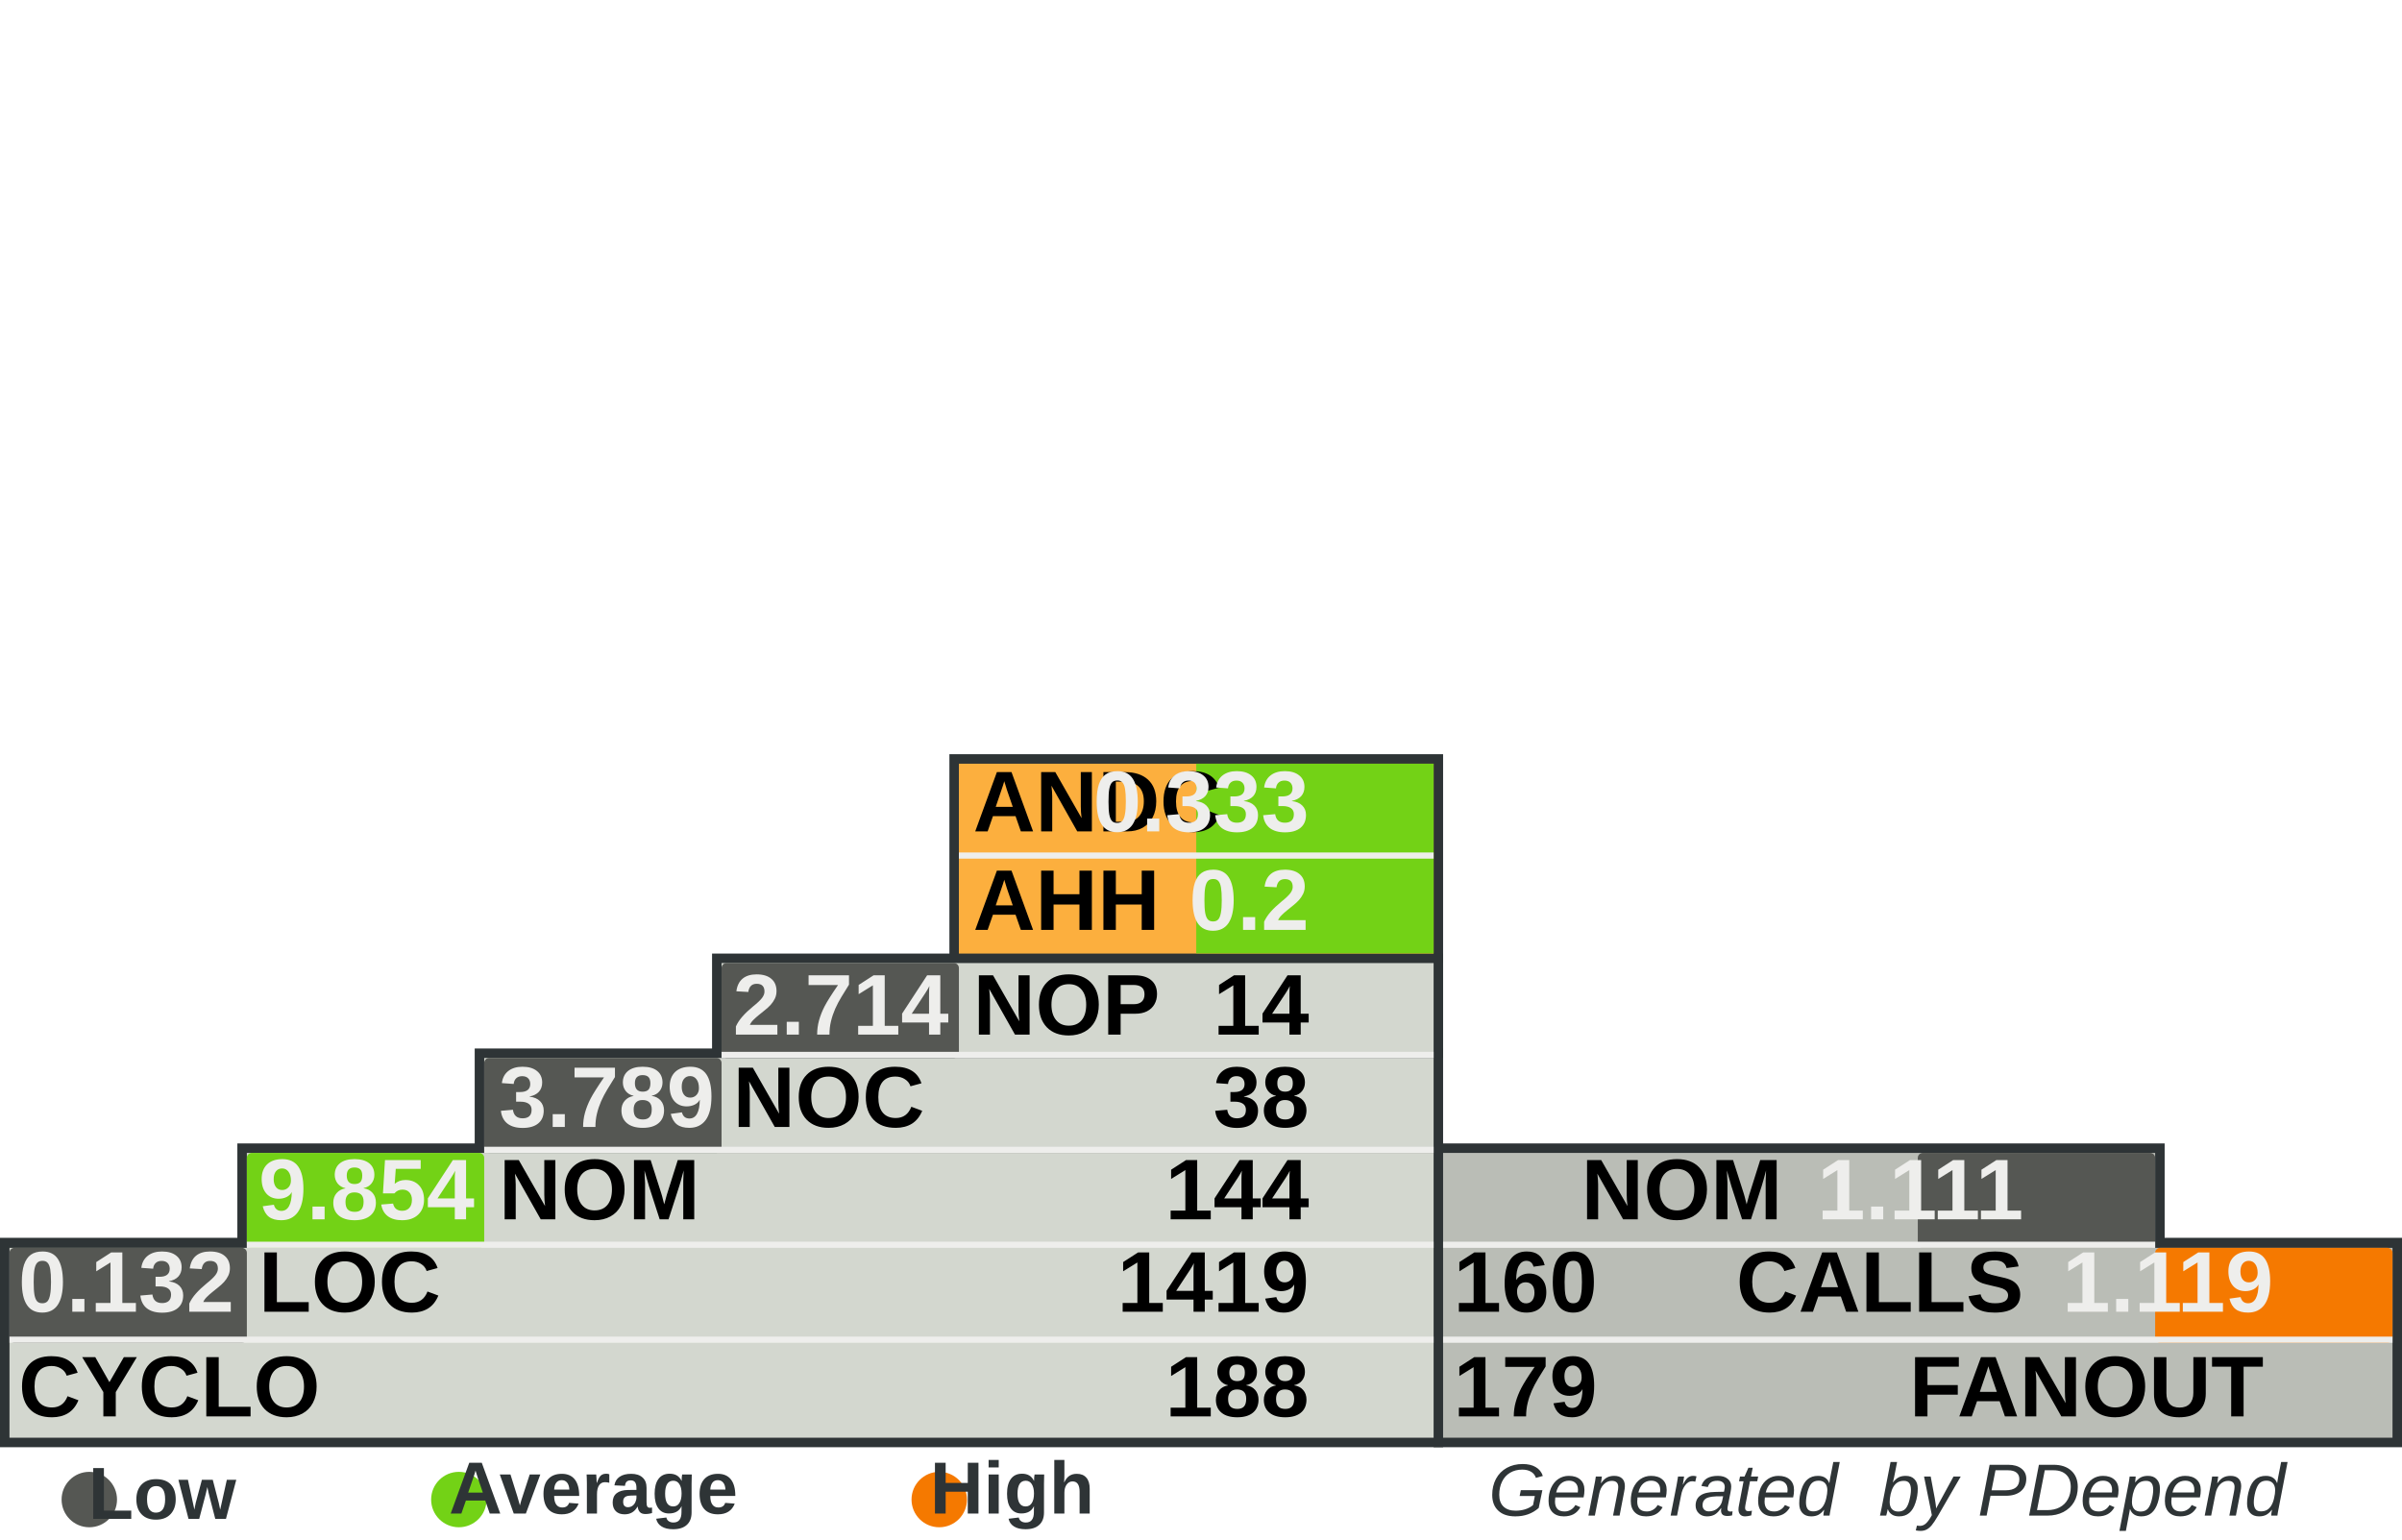
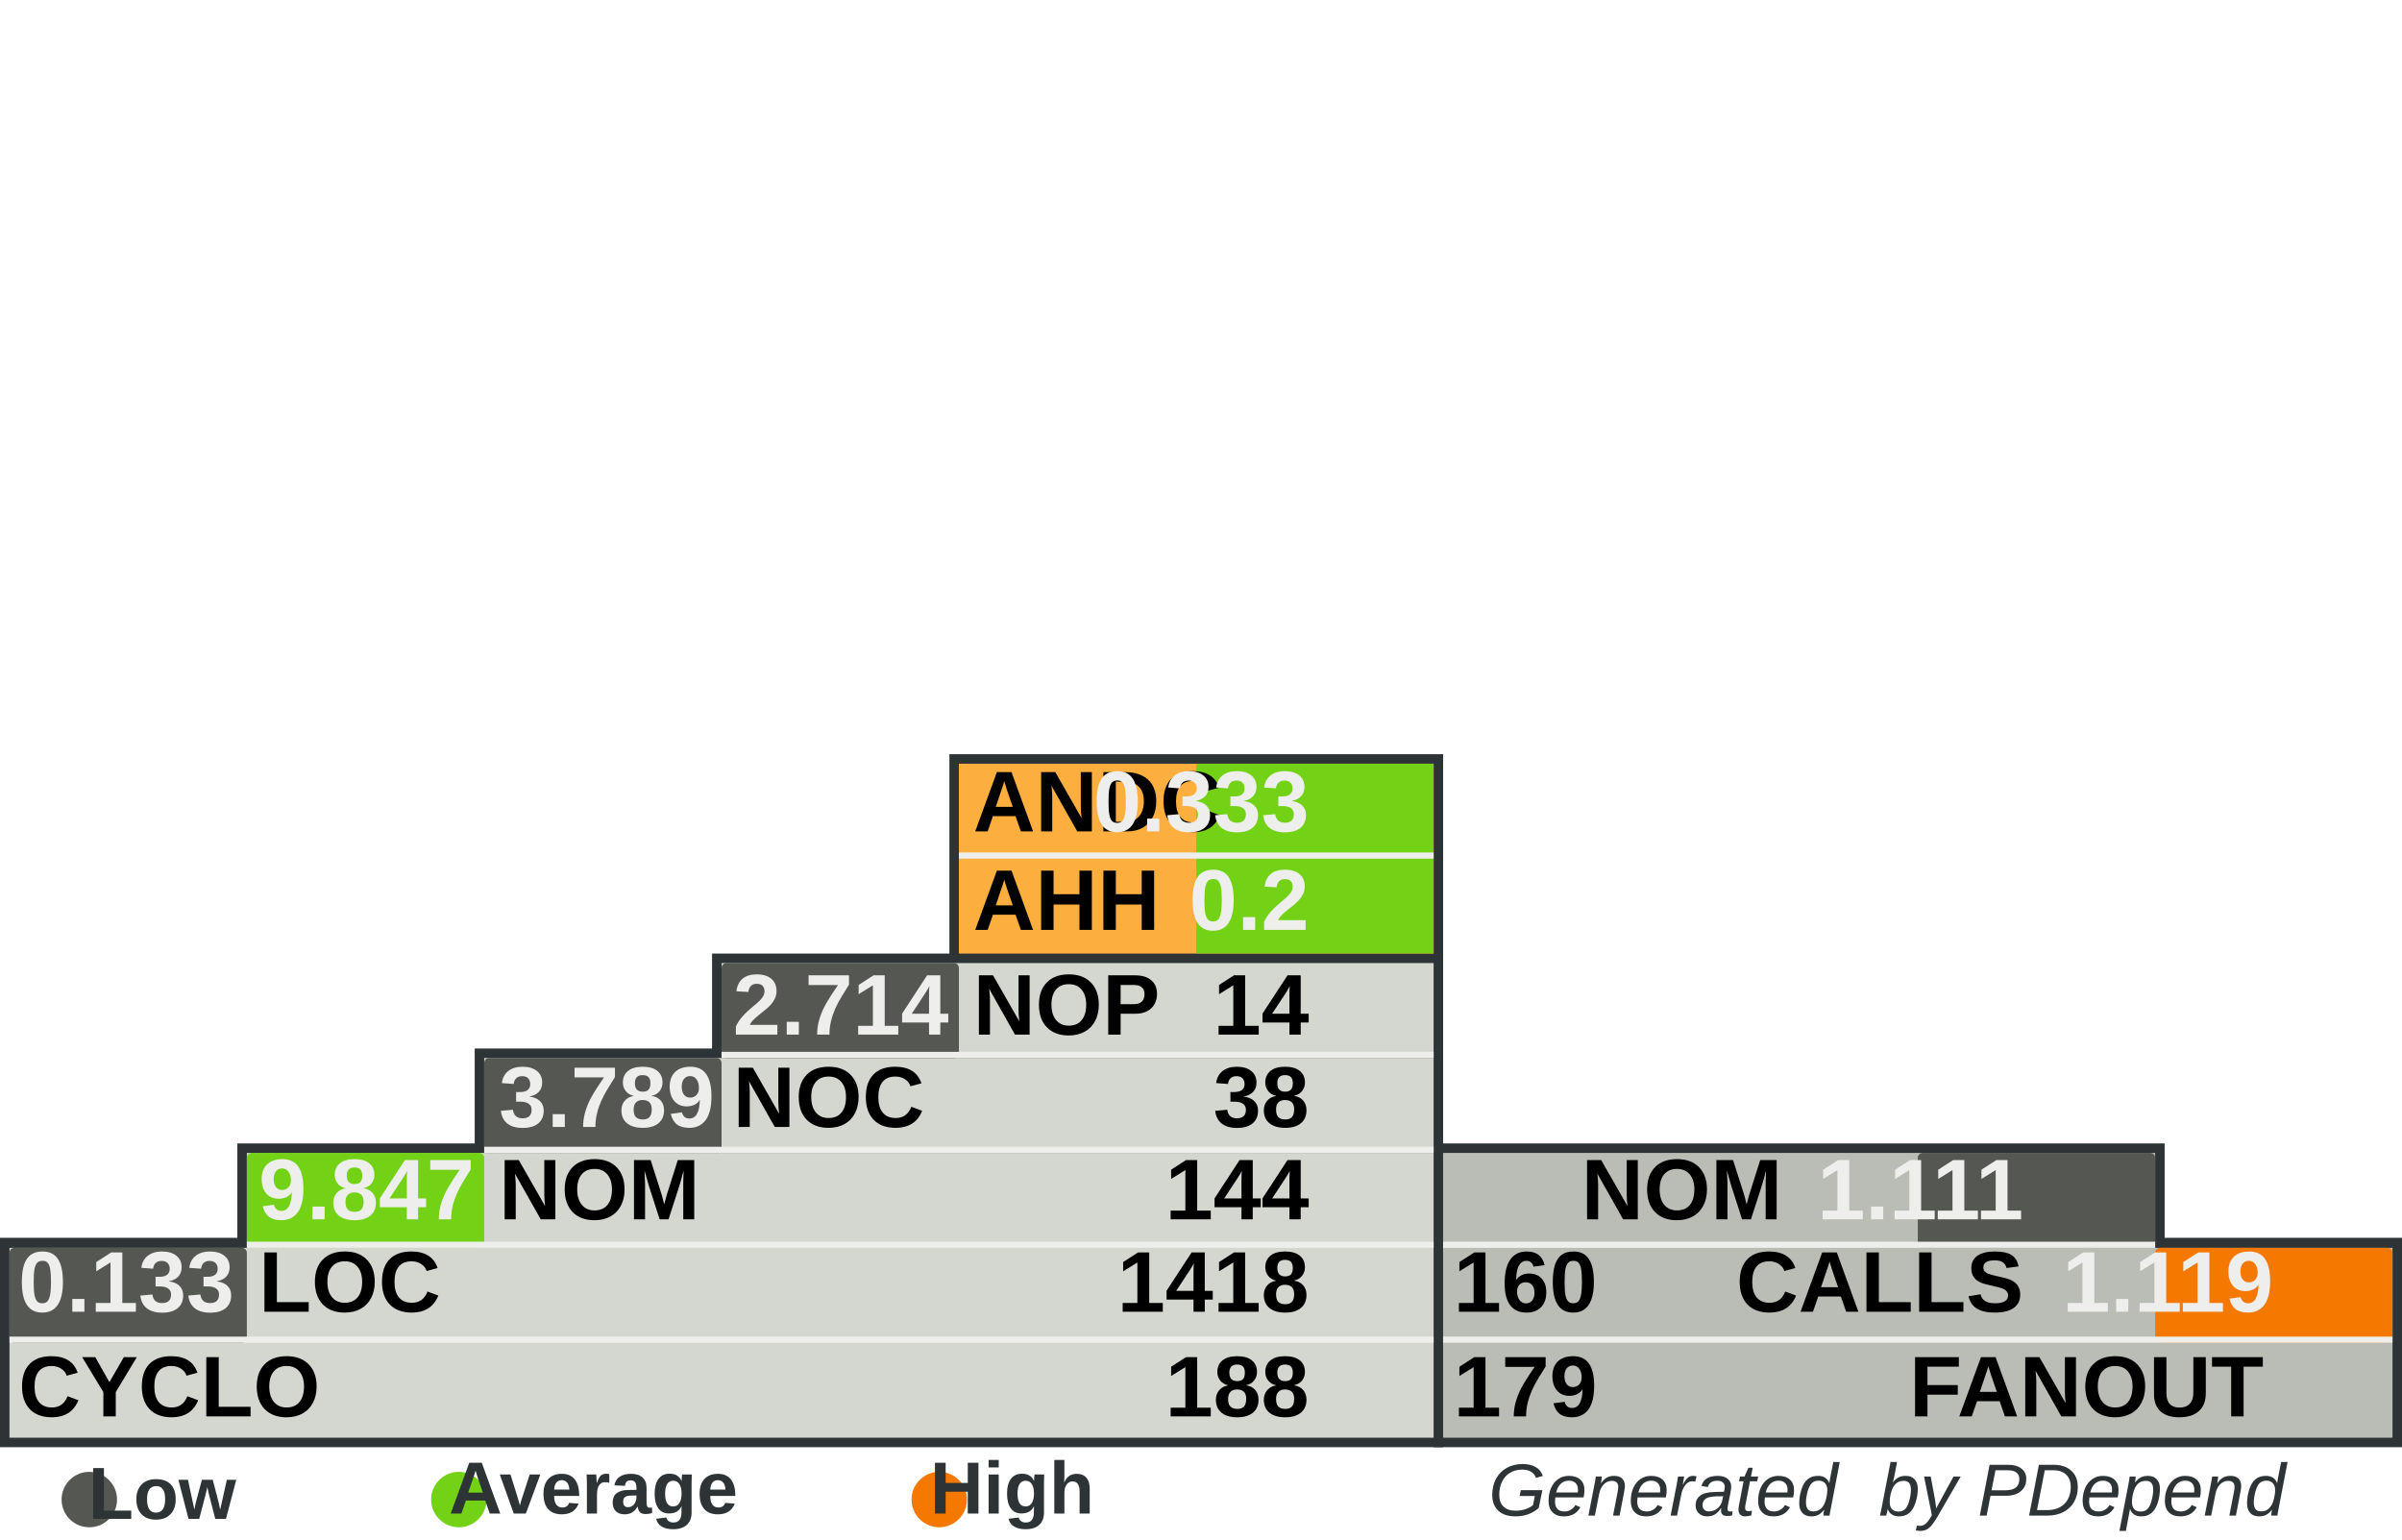
<svg xmlns="http://www.w3.org/2000/svg" width="390" height="250" id="svg5110" version="1.0">
  <defs id="defs5112">
    </defs>
  <g id="layer1">
    <rect style="fill:#555753" width="0" height="0" x="0" y="0" rx="0" ry="0" id="rect8982" xml:id="threshold.low" />
    <rect style="fill:#73d216" width="0" height="0" x="0" y="0" rx="0" ry="0" id="rect8983" xml:id="threshold.average" />
    <rect style="fill:#f57900" width="0" height="0" x="0" y="0" rx="0" ry="0" id="rect2834" xml:id="threshold.high" />
    <rect style="opacity:1;fill:#2e3436;fill-opacity:1;stroke:none;stroke-width:1;stroke-miterlimit:4;stroke-dasharray:none;stroke-opacity:1" id="rect4954" width="118.696" height="16.957" x="232.767" y="185.672" rx="2.978" ry="0" />
    <rect style="opacity:1;fill:#2e3436;fill-opacity:1;stroke:none;stroke-width:1;stroke-miterlimit:4;stroke-dasharray:none;stroke-opacity:1" id="rect4956" width="157.233" height="34" x="232.767" y="201" rx="3.945" ry="0" />
    <rect style="opacity:1;fill:#2e3436;fill-opacity:1;stroke:none;stroke-width:1;stroke-miterlimit:4;stroke-dasharray:none;stroke-opacity:1" id="rect4958" width="80.158" height="33.913" x="154.15" y="122.47" rx="2.011" ry="0" />
    <rect style="opacity:1;fill:#2e3436;fill-opacity:1;stroke:none;stroke-width:1;stroke-miterlimit:4;stroke-dasharray:none;stroke-opacity:1" id="rect4960" width="234.308" height="34" x="0" y="201" rx="5.879" ry="0" />
    <rect style="opacity:1;fill:#2e3436;fill-opacity:1;stroke:none;stroke-width:1;stroke-miterlimit:4;stroke-dasharray:none;stroke-opacity:1" id="rect4962" width="195.771" height="16.957" x="38.538" y="185.672" rx="4.912" ry="0" />
    <rect style="opacity:1;fill:#2e3436;fill-opacity:1;stroke:none;stroke-width:1;stroke-miterlimit:4;stroke-dasharray:none;stroke-opacity:1" id="rect4964" width="157.233" height="16.957" x="77.075" y="170.257" rx="3.945" ry="0" />
    <rect style="opacity:1;fill:#2e3436;fill-opacity:1;stroke:none;stroke-width:1;stroke-miterlimit:4;stroke-dasharray:none;stroke-opacity:1" id="rect4966" width="118.696" height="16.957" x="115.613" y="154.842" rx="2.978" ry="0" />
    <rect style="opacity:1;fill:#d3d7cf;fill-opacity:1;stroke:none;stroke-width:1;stroke-miterlimit:4;stroke-dasharray:none;stroke-opacity:1" id="rect4968" width="231.225" height="30.83" x="1.542" y="202.628" rx="5.801" ry="0" />
    <rect style="opacity:1;fill:#d3d7cf;fill-opacity:1;stroke:none;stroke-width:1;stroke-miterlimit:4;stroke-dasharray:none;stroke-opacity:1" id="rect4970" width="192.688" height="15.415" x="40.079" y="187.214" rx="4.834" ry="0" />
    <rect style="opacity:1;fill:#d3d7cf;fill-opacity:1;stroke:none;stroke-width:1;stroke-miterlimit:4;stroke-dasharray:none;stroke-opacity:1" id="rect4972" width="154.15" height="15.415" x="78.617" y="171.798" rx="3.868" ry="0" />
    <rect style="opacity:1;fill:#d3d7cf;fill-opacity:1;stroke:none;stroke-width:1;stroke-miterlimit:4;stroke-dasharray:none;stroke-opacity:1" id="rect4974" width="115.613" height="15.415" x="117.154" y="156.383" rx="2.901" ry="0" />
    <rect style="opacity:1;fill:#fcaf3e;fill-opacity:1;stroke:none;stroke-width:1;stroke-miterlimit:4;stroke-dasharray:none;stroke-opacity:1" id="rect4976" width="77.075" height="30.83" x="155.692" y="124.012" rx="1.934" ry="0" />
    <rect style="opacity:1;fill:#babdb6;fill-opacity:1;stroke:none;stroke-width:1;stroke-miterlimit:4;stroke-dasharray:none;stroke-opacity:1" id="rect4978" width="154.15" height="30.83" x="234.308" y="202.628" rx="3.868" ry="0" />
    <rect style="opacity:1;fill:#babdb6;fill-opacity:1;stroke:none;stroke-width:1;stroke-miterlimit:4;stroke-dasharray:none;stroke-opacity:1" id="rect4980" width="115.613" height="15.415" x="234.308" y="187.213" rx="2.901" ry="0" />
    <rect style="opacity:1;fill:#73d216;fill-opacity:1;stroke:none;stroke-width:1;stroke-miterlimit:4;stroke-dasharray:none;stroke-opacity:1" id="rect4982" xml:id="rect.andc" width="38.538" height="15.43" x="194.229" y="124.012" rx="0.967" ry="0" />
    <rect style="opacity:1;fill:#73d216;fill-opacity:1;stroke:none;stroke-width:1;stroke-miterlimit:4;stroke-dasharray:none;stroke-opacity:1" id="rect2851" xml:id="rect.ahh" width="38.538" height="15.4" x="194.229" y="139.412" rx="0.967" ry="0" />
    <rect style="opacity:1;fill:#555753;fill-opacity:1;stroke:none;stroke-width:1;stroke-miterlimit:4;stroke-dasharray:none;stroke-opacity:1" id="rect4984" xml:id="rect.noc-nop" width="38.538" height="15.415" x="117.154" y="156.383" rx="0.806" />
    <rect style="opacity:1;fill:#555753;fill-opacity:1;stroke:none;stroke-width:1;stroke-miterlimit:4;stroke-dasharray:none;stroke-opacity:1" id="rect4986" xml:id="rect.nom-noc" width="38.538" height="15.415" x="78.617" y="171.798" rx="0.806" />
    <rect style="opacity:1;fill:#73d216;fill-opacity:1;stroke:none;stroke-width:1;stroke-miterlimit:4;stroke-dasharray:none;stroke-opacity:1" id="rect4988" xml:id="rect.loc-nom" width="38.538" height="15.415" x="40.079" y="187.213" rx="0.806" />
    <rect style="opacity:1;fill:#555753;fill-opacity:1;stroke:none;stroke-width:1;stroke-miterlimit:4;stroke-dasharray:none;stroke-opacity:1" id="rect4990" xml:id="rect.cyclo-loc" width="38.538" height="15.415" x="1.542" y="202.628" rx="0.806" />
    <rect style="opacity:1;fill:#555753;fill-opacity:1;stroke:none;stroke-width:1;stroke-miterlimit:4;stroke-dasharray:none;stroke-opacity:1" id="rect4992" xml:id="rect.calls-nom" width="38.538" height="15.415" x="311.383" y="187.213" rx="0.806" />
    <rect style="opacity:1;fill:#f57900;fill-opacity:1;stroke:none;stroke-width:1;stroke-miterlimit:4;stroke-dasharray:none;stroke-opacity:1" id="rect4994" xml:id="rect.fanout-calls" width="38.538" height="15.415" x="349.921" y="202.628" rx="0.806" />
    <rect style="opacity:1;fill:#eeeeec;fill-opacity:1;stroke:none;stroke-width:1;stroke-miterlimit:4;stroke-dasharray:none;stroke-opacity:1" id="rect4996" width="231.225" height="1" x="1.542" y="217.043" rx="5.801" ry="0" />
    <rect style="opacity:1;fill:#eeeeec;fill-opacity:1;stroke:none;stroke-width:1;stroke-miterlimit:4;stroke-dasharray:none;stroke-opacity:1" id="rect4998" width="192.688" height="1" x="40.079" y="201.628" rx="4.834" ry="0" />
    <rect style="opacity:1;fill:#eeeeec;fill-opacity:1;stroke:none;stroke-width:1;stroke-miterlimit:4;stroke-dasharray:none;stroke-opacity:1" id="rect5000" width="154.15" height="1" x="78.617" y="186.213" rx="3.868" ry="0" />
    <rect style="opacity:1;fill:#eeeeec;fill-opacity:1;stroke:none;stroke-width:1;stroke-miterlimit:4;stroke-dasharray:none;stroke-opacity:1" id="rect5002" width="115.613" height="1" x="117.154" y="170.798" rx="2.901" ry="0" />
    <rect style="opacity:1;fill:#eeeeec;fill-opacity:1;stroke:none;stroke-width:1;stroke-miterlimit:4;stroke-dasharray:none;stroke-opacity:1" id="rect5004" width="115.613" height="1" x="234.308" y="201.628" rx="2.901" ry="0" />
    <rect style="opacity:1;fill:#eeeeec;fill-opacity:1;stroke:none;stroke-width:1;stroke-miterlimit:4;stroke-dasharray:none;stroke-opacity:1" id="rect5006" width="154.15" height="1" x="234.308" y="217.043" rx="3.868" ry="0" />
    <rect style="opacity:1;fill:#eeeeec;fill-opacity:1;stroke:none;stroke-width:1;stroke-miterlimit:4;stroke-dasharray:none;stroke-opacity:1" id="rect5008" width="77.075" height="1" x="155.692" y="138.427" rx="1.934" ry="0" />
    <text xml:space="preserve" style="font-size:14px;font-style:normal;font-variant:normal;font-weight:bold;font-stretch:normal;fill:#000000;fill-opacity:1;stroke:none;stroke-width:1px;stroke-linecap:butt;stroke-linejoin:miter;stroke-opacity:1;font-family:Arial" x="158" y="135" title="Average Number of Derived Classes" id="text5010">
      <tspan title="Average Number of Derived Classes" id="tspan5012" x="158" y="135">ANDC</tspan>
    </text>
    <text xml:space="preserve" style="font-size:14px;font-style:normal;font-variant:normal;font-weight:bold;font-stretch:normal;fill:#000000;fill-opacity:1;stroke:none;stroke-width:1px;stroke-linecap:butt;stroke-linejoin:miter;stroke-opacity:1;font-family:Arial" x="158" y="151" title="Average Hierarchy Height" id="text5014">
      <tspan title="Average Hierarchy Height" id="tspan5016" x="158" y="151">AHH</tspan>
    </text>
    <text xml:space="preserve" style="font-size:14px;font-style:normal;font-variant:normal;font-weight:bold;font-stretch:normal;fill:#000000;fill-opacity:1;stroke:none;stroke-width:1px;stroke-linecap:butt;stroke-linejoin:miter;stroke-opacity:1;font-family:Arial" x="158" y="168" title="Number Of Packages" id="text5018">
      <tspan title="Number Of Packages" id="tspan5020" x="158" y="168">NOP</tspan>
    </text>
    <text xml:space="preserve" style="font-size:14px;font-style:normal;font-variant:normal;font-weight:bold;font-stretch:normal;fill:#000000;fill-opacity:1;stroke:none;stroke-width:1px;stroke-linecap:butt;stroke-linejoin:miter;stroke-opacity:1;font-family:Arial" x="119" y="183" id="text5022" title="Number Of Classes" transform="scale(0.9999985,1.000001)">
      <tspan title="Number Of Classes" id="tspan5024" x="119" y="183">NOC</tspan>
    </text>
    <text xml:space="preserve" style="font-size:14px;font-style:normal;font-variant:normal;font-weight:bold;font-stretch:normal;fill:#000000;fill-opacity:1;stroke:none;stroke-width:1px;stroke-linecap:butt;stroke-linejoin:miter;stroke-opacity:1;font-family:Arial" x="81" y="198" id="text5026" title="Number Of Methods (Methods+Functions)" transform="scale(0.9999985,1.000001)">
      <tspan title="Number Of Methods (Methods+Functions)" id="tspan5028" x="81" y="198">NOM</tspan>
    </text>
    <text xml:space="preserve" style="font-size:14px;font-style:normal;font-variant:normal;font-weight:bold;font-stretch:normal;fill:#000000;fill-opacity:1;stroke:none;stroke-width:1px;stroke-linecap:butt;stroke-linejoin:miter;stroke-opacity:1;font-family:Arial" x="42" y="213" id="text5030" title="Lines Of Code (Non Comment and Non Whitespace Lines)" transform="scale(0.9999985,1.000001)">
      <tspan title="Lines Of Code (Non Comment and Non Whitespace Lines)" id="tspan5032" x="42" y="213">LOC</tspan>
    </text>
    <text xml:space="preserve" style="font-size:14px;font-style:normal;font-variant:normal;font-weight:bold;font-stretch:normal;fill:#000000;fill-opacity:1;stroke:none;stroke-width:1px;stroke-linecap:butt;stroke-linejoin:miter;stroke-opacity:1;font-family:Arial" x="3" y="230" id="text5034" title="Cyclomatic Complexity" transform="scale(0.9999985,1.000001)">
      <tspan title="Cyclomatic Complexity" id="tspan5036" x="3" y="230">CYCLO</tspan>
    </text>
    <text xml:space="preserve" style="font-size:14px;font-style:normal;font-variant:normal;font-weight:bold;font-stretch:normal;text-align:end;text-anchor:end;fill:#000000;fill-opacity:1;stroke:none;stroke-width:1px;stroke-linecap:butt;stroke-linejoin:miter;stroke-opacity:1;font-family:Arial" x="308.858" y="198" id="text5038" title="Number Of Methods (Methods+Functions)" transform="scale(0.9999985,1.000001)">
      <tspan title="Number Of Methods (Methods+Functions)" id="tspan5040" x="308.858" y="198">NOM</tspan>
    </text>
    <text xml:space="preserve" style="font-size:14px;font-style:normal;font-variant:normal;font-weight:bold;font-stretch:normal;text-anchor:end;fill:#000000;fill-opacity:1;stroke:none;stroke-width:1px;stroke-linecap:butt;stroke-linejoin:miter;stroke-opacity:1;font-family:Arial" x="348" y="213" id="text5042" title="Number of Operation Calls" transform="scale(0.9999985,1.000001)">
      <tspan title="Number of Operation Calls" id="tspan5044" x="348" y="213">CALLS</tspan>
    </text>
    <text xml:space="preserve" style="font-size:14px;font-style:normal;font-variant:normal;font-weight:bold;font-stretch:normal;text-anchor:end;fill:#000000;fill-opacity:1;stroke:none;stroke-width:1px;stroke-linecap:butt;stroke-linejoin:miter;stroke-opacity:1;font-family:Arial" x="387" y="230" id="text5046" title="Number of Called Classes" transform="scale(0.9999985,1.000001)">
      <tspan title="Number of Called Classes" id="tspan5048" x="387" y="230">FANOUT</tspan>
    </text>
    <text xml:space="preserve" style="font-size:14px;font-style:normal;font-variant:normal;font-weight:bold;font-stretch:normal;fill:#000000;fill-opacity:1;stroke:none;stroke-width:1px;stroke-linecap:butt;stroke-linejoin:miter;stroke-opacity:1;font-family:Arial" title="Number of Called Classes" x="236" y="230" id="text5050" transform="scale(0.9999985,1.000001)">
      <tspan title="Number of Called Classes" id="tspan5052" xml:id="pdepend.fanout" x="236" y="230">179</tspan>
    </text>
    <text xml:space="preserve" style="font-size:14px;font-style:normal;font-variant:normal;font-weight:bold;font-stretch:normal;fill:#000000;fill-opacity:1;stroke:none;stroke-width:1px;stroke-linecap:butt;stroke-linejoin:miter;stroke-opacity:1;font-family:Arial" title="Number of Operation Calls" x="236" y="213" id="text5054" transform="scale(0.9999985,1.000001)">
      <tspan title="Number of Operation Calls" id="tspan5056" xml:id="pdepend.calls" x="236" y="213">160</tspan>
    </text>
    <text xml:space="preserve" style="font-size:14px;font-style:normal;font-variant:normal;font-weight:bold;font-stretch:normal;text-anchor:end;fill:#000000;fill-opacity:1;stroke:none;stroke-width:1px;stroke-linecap:butt;stroke-linejoin:miter;stroke-opacity:1;font-family:Arial" title="Cyclomatic Complexity" x="232" y="230" id="text5058" transform="scale(0.9999985,1.000001)">
      <tspan title="Cyclomatic Complexity" id="tspan5060" xml:id="pdepend.cyclo" x="232" y="230">188</tspan>
    </text>
    <text xml:space="preserve" style="font-size:14px;font-style:normal;font-variant:normal;font-weight:bold;font-stretch:normal;text-anchor:end;fill:#000000;fill-opacity:1;stroke:none;stroke-width:1px;stroke-linecap:butt;stroke-linejoin:miter;stroke-opacity:1;font-family:Arial" title="Lines Of Code (Non Comment and Non Whitespace Lines)" x="232" y="213" id="text5062" transform="scale(0.9999985,1.000001)">
-       <tspan xml:id="pdepend.loc" title="Lines Of Code (Non Comment and Non Whitespace Lines)" id="tspan5064" x="232" y="213">1419</tspan>
+       <tspan xml:id="pdepend.loc" title="Lines Of Code (Non Comment and Non Whitespace Lines)" id="tspan5064" x="232" y="213">1418</tspan>
    </text>
    <text xml:space="preserve" style="font-size:14px;font-style:normal;font-variant:normal;font-weight:bold;font-stretch:normal;text-anchor:end;fill:#000000;fill-opacity:1;stroke:none;stroke-width:1px;stroke-linecap:butt;stroke-linejoin:miter;stroke-opacity:1;font-family:Arial" title="Number Of Methods (Methods+Functions)" x="232" y="198" id="text5066" transform="scale(0.9999985,1.000001)">
      <tspan title="Number Of Methods (Methods+Functions)" id="tspan5068" xml:id="pdepend.nom" x="232" y="198">144</tspan>
    </text>
    <text xml:space="preserve" style="font-size:14px;font-style:normal;font-variant:normal;font-weight:bold;font-stretch:normal;text-anchor:end;fill:#000000;fill-opacity:1;stroke:none;stroke-width:1px;stroke-linecap:butt;stroke-linejoin:miter;stroke-opacity:1;font-family:Arial" title="Number Of Packages" x="232" y="168" id="text5070" transform="scale(0.9999985,1.000001)">
      <tspan title="Number Of Packages" id="tspan5072" xml:id="pdepend.nop" x="232" y="168">14</tspan>
    </text>
    <text xml:space="preserve" style="font-size:14px;font-style:normal;font-variant:normal;font-weight:bold;font-stretch:normal;text-anchor:end;fill:#000000;fill-opacity:1;stroke:none;stroke-width:1px;stroke-linecap:butt;stroke-linejoin:miter;stroke-opacity:1;font-family:Arial" title="Number Of Classes" x="232" y="183" id="text5074" transform="scale(0.9999985,1.000001)">
      <tspan title="Number Of Classes" id="tspan5076" xml:id="pdepend.noc" x="232" y="183">38</tspan>
    </text>
    <text xml:space="preserve" style="font-size:14px;font-style:normal;font-variant:normal;font-weight:bold;font-stretch:normal;text-anchor:end;fill:#eeeeec;fill-opacity:1;stroke:none;stroke-width:1px;stroke-linecap:butt;stroke-linejoin:miter;stroke-opacity:1;font-family:Arial" title="Average Number of Derived Classes" x="232" y="135" id="text5078" transform="scale(0.9999985,1.000001)">
      <tspan title="Average Number of Derived Classes" id="tspan5080" xml:id="pdepend.andc" x="232" y="135">0.333</tspan>
    </text>
    <text xml:space="preserve" style="font-size:14px;font-style:normal;font-variant:normal;font-weight:bold;font-stretch:normal;text-anchor:end;fill:#eeeeec;fill-opacity:1;stroke:none;stroke-width:1px;stroke-linecap:butt;stroke-linejoin:miter;stroke-opacity:1;font-family:Arial" title="Average Hierarchy Height" x="232" y="151" id="text5082" transform="scale(0.9999985,1.000001)">
      <tspan title="Average Hierarchy Height" id="tspan5084" xml:id="pdepend.ahh" x="232" y="151">0.2</tspan>
    </text>
    <text xml:space="preserve" style="font-size:14px;font-style:normal;font-variant:normal;font-weight:bold;font-stretch:normal;fill:#eeeeec;fill-opacity:1;stroke:none;stroke-width:1px;stroke-linecap:butt;stroke-linejoin:miter;stroke-opacity:1;font-family:Arial" title="Ratio: Number of Classes / Number of Packages" x="119" y="168" id="text5086" transform="scale(0.9999985,1.000001)">
      <tspan title="Ratio: Number of Classes / Number of Packages" id="tspan5088" xml:id="pdepend.noc-nop" x="119" y="168">2.714</tspan>
    </text>
    <text xml:space="preserve" style="font-size:14px;font-style:normal;font-variant:normal;font-weight:bold;font-stretch:normal;fill:#eeeeec;fill-opacity:1;stroke:none;stroke-width:1px;stroke-linecap:butt;stroke-linejoin:miter;stroke-opacity:1;font-family:Arial" title="Ratio: Number of Methods / Number of Classes" x="81" y="183" id="text5090" transform="scale(0.9999985,1.000001)">
      <tspan title="Ratio: Number of Methods / Number of Classes" id="tspan5092" xml:id="pdepend.nom-noc" x="81" y="183">3.789</tspan>
    </text>
    <text xml:space="preserve" style="font-size:14px;font-style:normal;font-variant:normal;font-weight:bold;font-stretch:normal;fill:#eeeeec;fill-opacity:1;stroke:none;stroke-width:1px;stroke-linecap:butt;stroke-linejoin:miter;stroke-opacity:1;font-family:Arial" title="Ratio: Lines of Code / Number of Methods" x="42" y="198" id="text5094" transform="scale(0.9999985,1.000001)">
-       <tspan title="Ratio: Lines of Code / Number of Methods" id="tspan5096" xml:id="pdepend.loc-nom" x="42" y="198">9.854</tspan>
+       <tspan title="Ratio: Lines of Code / Number of Methods" id="tspan5096" xml:id="pdepend.loc-nom" x="42" y="198">9.847</tspan>
    </text>
    <text xml:space="preserve" style="font-size:14px;font-style:normal;font-variant:normal;font-weight:bold;font-stretch:normal;fill:#eeeeec;fill-opacity:1;stroke:none;stroke-width:1px;stroke-linecap:butt;stroke-linejoin:miter;stroke-opacity:1;font-family:Arial" title="Ratio: Cyclomatic Complexity / Lines of Code" x="3" y="213" id="text5098" transform="scale(0.9999985,1.000001)">
-       <tspan title="Ratio: Cyclomatic Complexity / Lines of Code" id="tspan5100" xml:id="pdepend.cyclo-loc" x="3" y="213">0.132</tspan>
+       <tspan title="Ratio: Cyclomatic Complexity / Lines of Code" id="tspan5100" xml:id="pdepend.cyclo-loc" x="3" y="213">0.133</tspan>
    </text>
    <text xml:space="preserve" style="font-size:14px;font-style:normal;font-variant:normal;font-weight:bold;font-stretch:normal;text-anchor:end;fill:#eeeeec;fill-opacity:1;stroke:none;stroke-width:1px;stroke-linecap:butt;stroke-linejoin:miter;stroke-opacity:1;font-family:Arial" title="Ratio: Number of Called Classes(FANOUT) / Number of Operation Calls" x="388.563" y="213" id="text5102" transform="scale(0.9999985,1.000001)">
      <tspan title="Ratio: Number of Called Classes(FANOUT) / Number of Operation Calls" id="tspan5104" xml:id="pdepend.fanout-calls" x="388.563" y="213">1.119</tspan>
    </text>
    <text xml:space="preserve" style="font-size:14px;font-style:normal;font-variant:normal;font-weight:bold;font-stretch:normal;text-anchor:end;fill:#eeeeec;fill-opacity:1;stroke:none;stroke-width:1px;stroke-linecap:butt;stroke-linejoin:miter;stroke-opacity:1;font-family:Arial" title="Ratio: Number of Operation Calls / Number of Methods (Methods+Functions)" x="348" y="198" id="text5106" transform="scale(0.9999985,1.000001)">
      <tspan title="Ratio: Number of Operation Calls / Number of Methods (Methods+Functions)" id="tspan5108" xml:id="pdepend.calls-nom" x="348" y="198">1.111</tspan>
    </text>
    <text xml:space="preserve" style="font-size:11px;font-style:normal;font-variant:normal;font-weight:bold;font-stretch:normal;text-align:end;text-anchor:end;fill:#2e3436;fill-opacity:1;stroke:none;stroke-width:1px;stroke-linecap:butt;stroke-linejoin:miter;stroke-opacity:1;font-family:Arial" x="386.395" y="246.106" id="text2692">
      <tspan id="tspan2694" x="386.395" y="246.106" style="font-size:12px;font-style:italic;font-variant:normal;font-weight:normal;font-stretch:normal;text-align:end;text-anchor:end;fill:#2e3436;font-family:Arial;">Generated  by PDepend</tspan>
    </text>
    <path style="opacity:1;fill:#555753;fill-opacity:1;stroke:none;stroke-width:1;stroke-miterlimit:4;stroke-dasharray:none;stroke-opacity:1" id="path3780" d="M 65.333,285.667 A 12,10.333 0 1 1 41.333,285.667 A 12,10.333 0 1 1 65.333,285.667 z" transform="matrix(0.375,0,0,0.4354839,-5.5,119.0968)" />
    <text xml:space="preserve" style="font-size:11px;font-style:normal;font-weight:bold;text-align:center;text-anchor:middle;fill:#2e3436;fill-opacity:1;stroke:none;stroke-width:1px;stroke-linecap:butt;stroke-linejoin:miter;stroke-opacity:1;font-family:URW Chancery L;" x="32.387" y="246.642" id="text3782">
      <tspan id="tspan3784" x="32.387" y="246.642" style="font-size:12px;font-style:normal;font-variant:normal;font-weight:bold;font-stretch:normal;fill:#2e3436;font-family:Arial;">Low</tspan>
    </text>
    <path style="opacity:1;fill:#73d216;fill-opacity:1;stroke:none;stroke-width:1;stroke-miterlimit:4;stroke-dasharray:none;stroke-opacity:1" id="path3786" d="M 65.333,285.667 A 12,10.333 0 1 1 41.333,285.667 A 12,10.333 0 1 1 65.333,285.667 z" transform="matrix(0.375,0,0,0.4354839,54.5,119.0968)" />
    <text xml:space="preserve" style="font-size:11px;font-style:normal;font-weight:bold;text-align:center;text-anchor:middle;fill:#2e3436;fill-opacity:1;stroke:none;stroke-width:1px;stroke-linecap:butt;stroke-linejoin:miter;stroke-opacity:1;font-family:URW Chancery L;" x="102.387" y="245.774" id="text3788">
      <tspan id="tspan3790" x="102.387" y="245.774" style="font-size:12px;font-style:normal;font-variant:normal;font-weight:bold;font-stretch:normal;fill:#2e3436;font-family:Arial;">Average</tspan>
    </text>
    <path style="opacity:1;fill:#f57900;fill-opacity:1;stroke:none;stroke-width:1;stroke-miterlimit:4;stroke-dasharray:none;stroke-opacity:1" id="path3792" d="M 65.333,285.667 A 12,10.333 0 1 1 41.333,285.667 A 12,10.333 0 1 1 65.333,285.667 z" transform="matrix(0.375,0,0,0.4354839,132.5,119.0968)" />
    <text xml:space="preserve" style="font-size:11px;font-style:normal;font-weight:bold;text-align:center;text-anchor:middle;fill:#2e3436;fill-opacity:1;stroke:none;stroke-width:1px;stroke-linecap:butt;stroke-linejoin:miter;stroke-opacity:1;font-family:URW Chancery L;" x="170.387" y="245.774" id="text3794">
      <tspan id="tspan3796" x="170.387" y="245.774" style="font-size:12px;font-style:normal;font-variant:normal;font-weight:bold;font-stretch:normal;fill:#2e3436;font-family:Arial;">High</tspan>
    </text>
  </g>
</svg>
